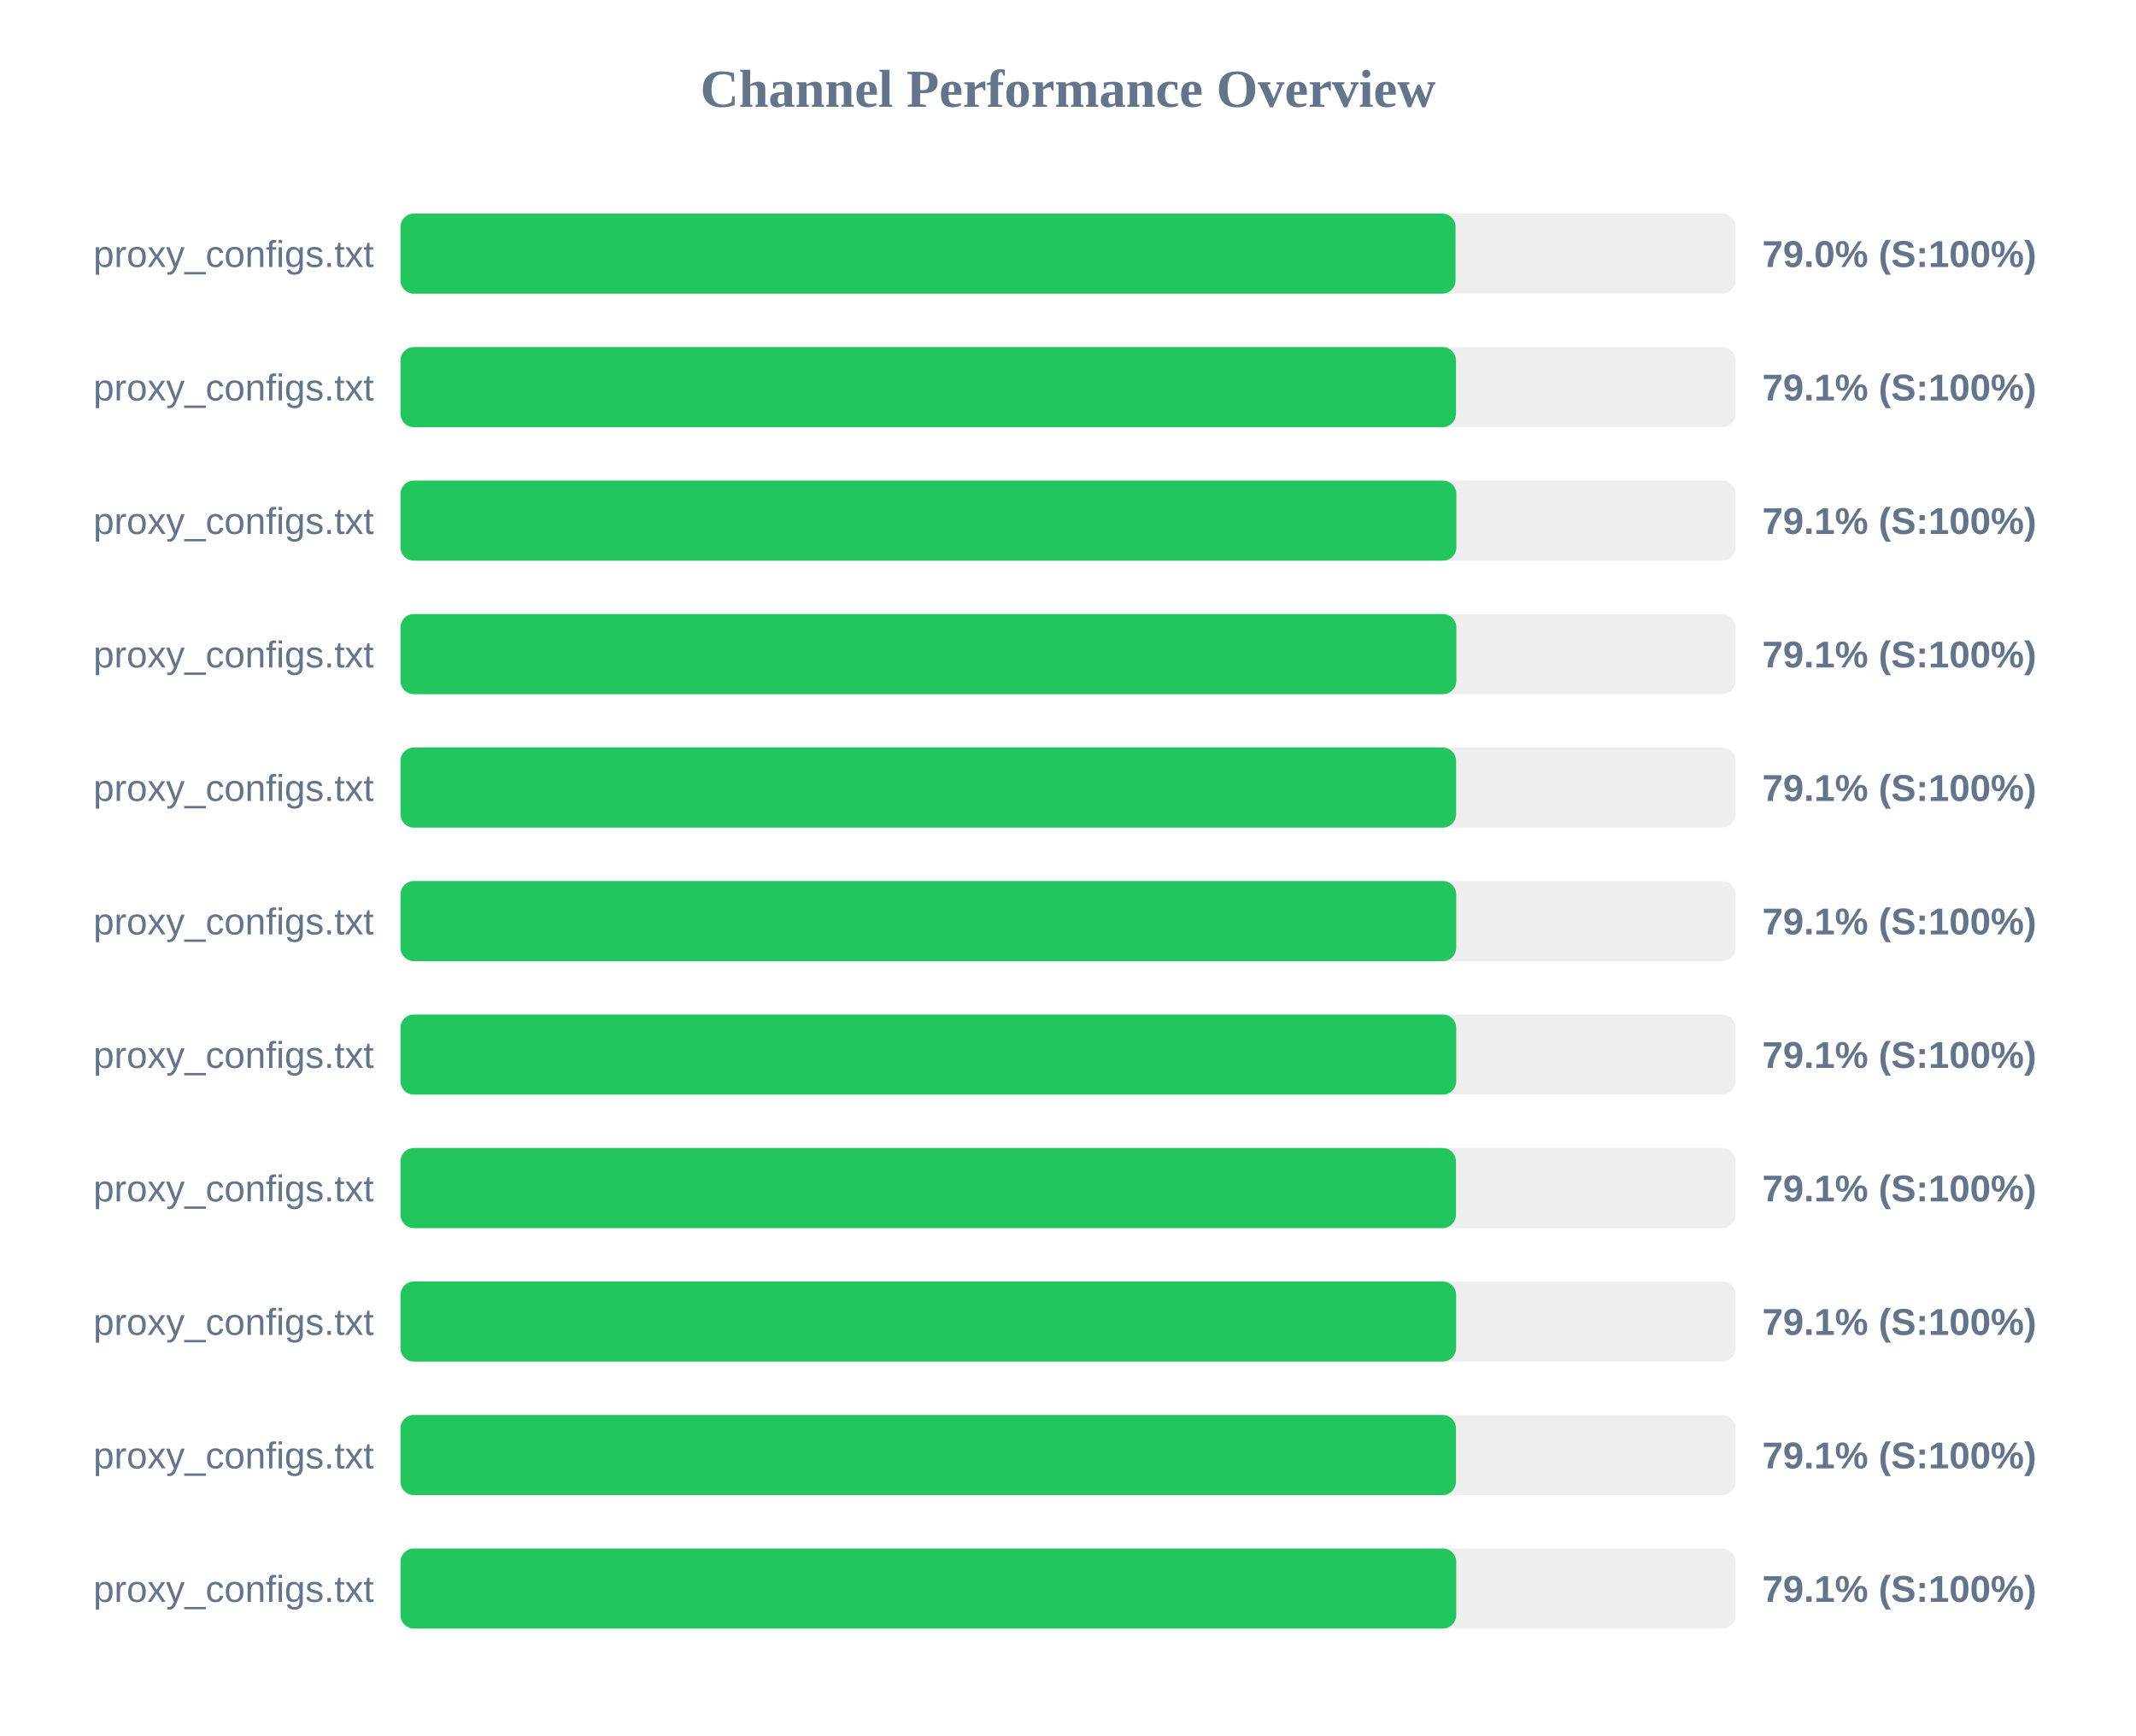
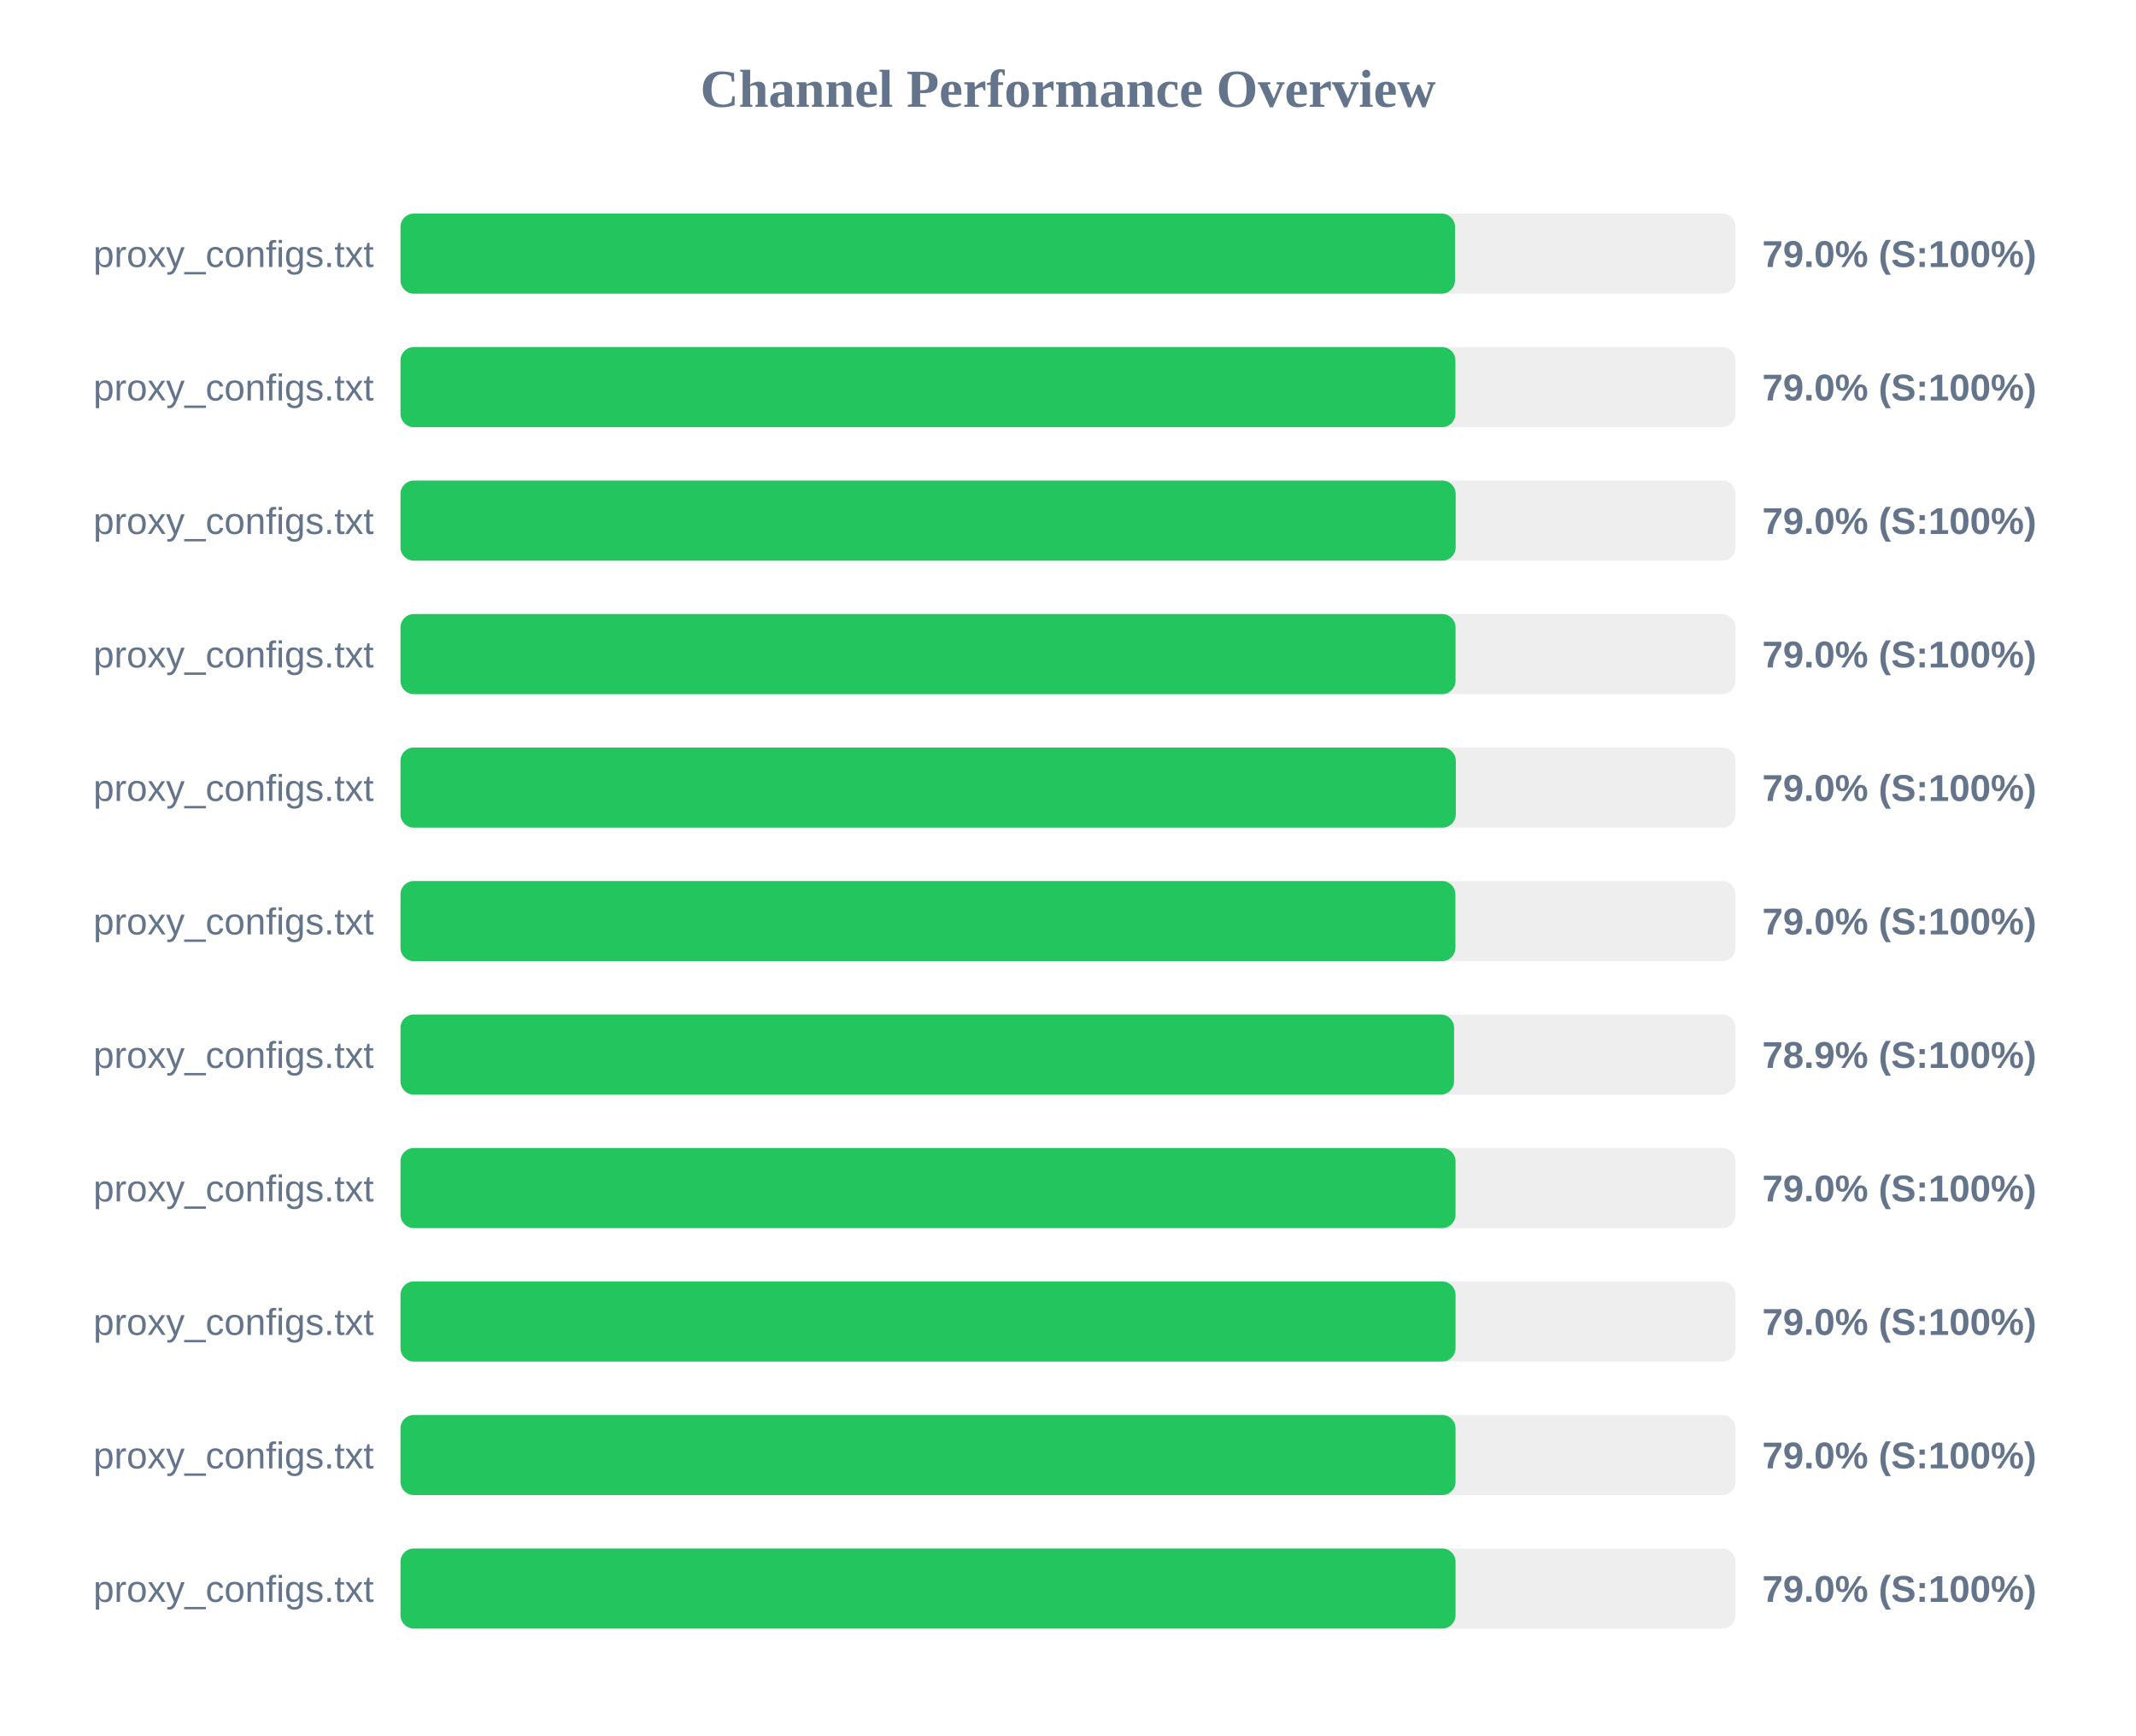
<svg xmlns="http://www.w3.org/2000/svg" width="800" height="650" version="1.1">
  <style>
        .row { font: 14px Arial; fill: #64748b; }
        .score { font: bold 14px Arial; fill: #64748b; }
    </style>
  <text x="400" y="40" text-anchor="middle" font-size="20px" font-weight="bold" fill="#64748b">Channel Performance Overview</text>
  <rect x="150" y="80" width="500" height="30" fill="#eee" rx="5" />
-   <rect x="150" y="80" width="395.15" height="30" fill="#22c55e" rx="5" />
+   <rect x="150" y="80" width="394.95" height="30" fill="#22c55e" rx="5" />
  <text x="140" y="100" text-anchor="end" class="row">proxy_configs.txt</text>
  <text x="660" y="100" text-anchor="start" class="score">79.0% (S:100%)</text>
  <rect x="150" y="130" width="500" height="30" fill="#eee" rx="5" />
-   <rect x="150" y="130" width="395.3" height="30" fill="#22c55e" rx="5" />
+   <rect x="150" y="130" width="395.1" height="30" fill="#22c55e" rx="5" />
  <text x="140" y="150" text-anchor="end" class="row">proxy_configs.txt</text>
-   <text x="660" y="150" text-anchor="start" class="score">79.1% (S:100%)</text>
+   <text x="660" y="150" text-anchor="start" class="score">79.0% (S:100%)</text>
  <rect x="150" y="180" width="500" height="30" fill="#eee" rx="5" />
-   <rect x="150" y="180" width="395.45" height="30" fill="#22c55e" rx="5" />
+   <rect x="150" y="180" width="395.2" height="30" fill="#22c55e" rx="5" />
  <text x="140" y="200" text-anchor="end" class="row">proxy_configs.txt</text>
-   <text x="660" y="200" text-anchor="start" class="score">79.1% (S:100%)</text>
+   <text x="660" y="200" text-anchor="start" class="score">79.0% (S:100%)</text>
  <rect x="150" y="230" width="500" height="30" fill="#eee" rx="5" />
-   <rect x="150" y="230" width="395.45" height="30" fill="#22c55e" rx="5" />
+   <rect x="150" y="230" width="395.15" height="30" fill="#22c55e" rx="5" />
  <text x="140" y="250" text-anchor="end" class="row">proxy_configs.txt</text>
-   <text x="660" y="250" text-anchor="start" class="score">79.1% (S:100%)</text>
+   <text x="660" y="250" text-anchor="start" class="score">79.0% (S:100%)</text>
  <rect x="150" y="280" width="500" height="30" fill="#eee" rx="5" />
-   <rect x="150" y="280" width="395.35" height="30" fill="#22c55e" rx="5" />
+   <rect x="150" y="280" width="395.25" height="30" fill="#22c55e" rx="5" />
  <text x="140" y="300" text-anchor="end" class="row">proxy_configs.txt</text>
-   <text x="660" y="300" text-anchor="start" class="score">79.1% (S:100%)</text>
+   <text x="660" y="300" text-anchor="start" class="score">79.0% (S:100%)</text>
  <rect x="150" y="330" width="500" height="30" fill="#eee" rx="5" />
-   <rect x="150" y="330" width="395.4" height="30" fill="#22c55e" rx="5" />
+   <rect x="150" y="330" width="395.1" height="30" fill="#22c55e" rx="5" />
  <text x="140" y="350" text-anchor="end" class="row">proxy_configs.txt</text>
-   <text x="660" y="350" text-anchor="start" class="score">79.1% (S:100%)</text>
+   <text x="660" y="350" text-anchor="start" class="score">79.0% (S:100%)</text>
  <rect x="150" y="380" width="500" height="30" fill="#eee" rx="5" />
-   <rect x="150" y="380" width="395.4" height="30" fill="#22c55e" rx="5" />
+   <rect x="150" y="380" width="394.6" height="30" fill="#22c55e" rx="5" />
  <text x="140" y="400" text-anchor="end" class="row">proxy_configs.txt</text>
-   <text x="660" y="400" text-anchor="start" class="score">79.1% (S:100%)</text>
+   <text x="660" y="400" text-anchor="start" class="score">78.9% (S:100%)</text>
  <rect x="150" y="430" width="500" height="30" fill="#eee" rx="5" />
-   <rect x="150" y="430" width="395.3" height="30" fill="#22c55e" rx="5" />
+   <rect x="150" y="430" width="395.15" height="30" fill="#22c55e" rx="5" />
  <text x="140" y="450" text-anchor="end" class="row">proxy_configs.txt</text>
-   <text x="660" y="450" text-anchor="start" class="score">79.1% (S:100%)</text>
+   <text x="660" y="450" text-anchor="start" class="score">79.0% (S:100%)</text>
  <rect x="150" y="480" width="500" height="30" fill="#eee" rx="5" />
-   <rect x="150" y="480" width="395.35" height="30" fill="#22c55e" rx="5" />
+   <rect x="150" y="480" width="395.15" height="30" fill="#22c55e" rx="5" />
  <text x="140" y="500" text-anchor="end" class="row">proxy_configs.txt</text>
-   <text x="660" y="500" text-anchor="start" class="score">79.1% (S:100%)</text>
+   <text x="660" y="500" text-anchor="start" class="score">79.0% (S:100%)</text>
  <rect x="150" y="530" width="500" height="30" fill="#eee" rx="5" />
-   <rect x="150" y="530" width="395.3" height="30" fill="#22c55e" rx="5" />
+   <rect x="150" y="530" width="395.15" height="30" fill="#22c55e" rx="5" />
  <text x="140" y="550" text-anchor="end" class="row">proxy_configs.txt</text>
-   <text x="660" y="550" text-anchor="start" class="score">79.1% (S:100%)</text>
+   <text x="660" y="550" text-anchor="start" class="score">79.0% (S:100%)</text>
  <rect x="150" y="580" width="500" height="30" fill="#eee" rx="5" />
-   <rect x="150" y="580" width="395.4" height="30" fill="#22c55e" rx="5" />
+   <rect x="150" y="580" width="395.15" height="30" fill="#22c55e" rx="5" />
  <text x="140" y="600" text-anchor="end" class="row">proxy_configs.txt</text>
-   <text x="660" y="600" text-anchor="start" class="score">79.1% (S:100%)</text>
+   <text x="660" y="600" text-anchor="start" class="score">79.0% (S:100%)</text>
</svg>
